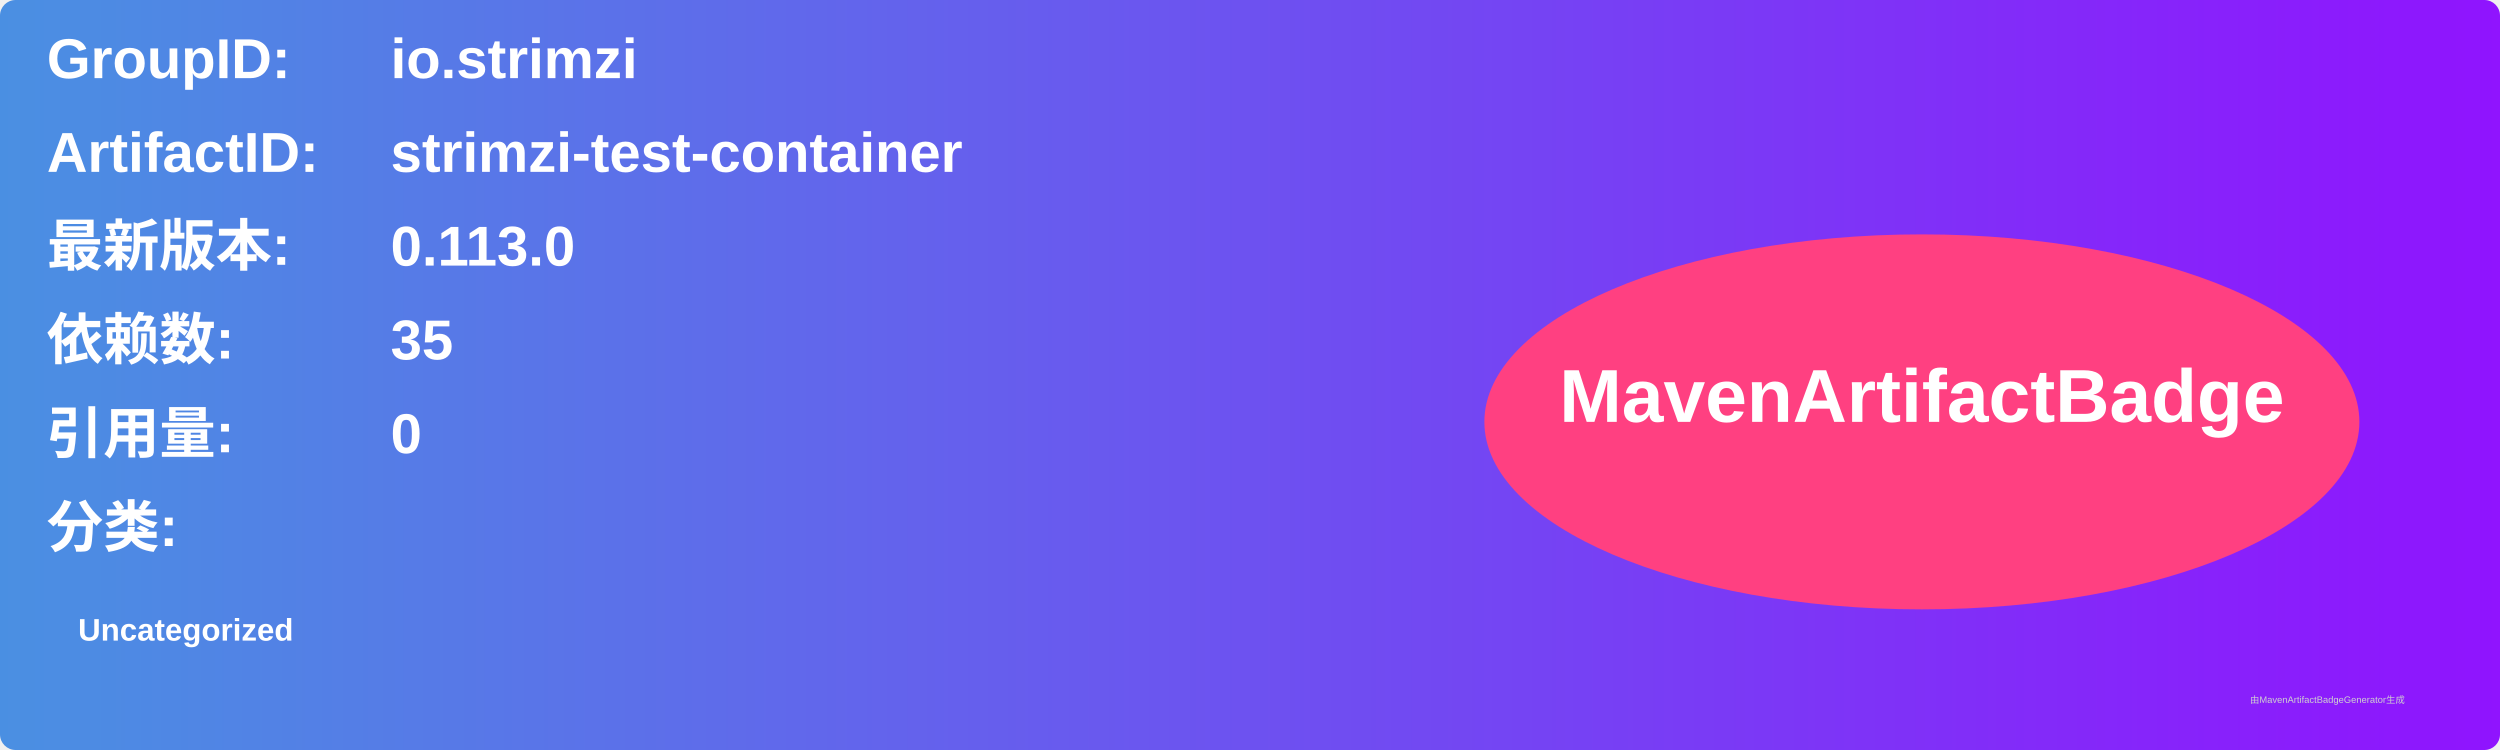
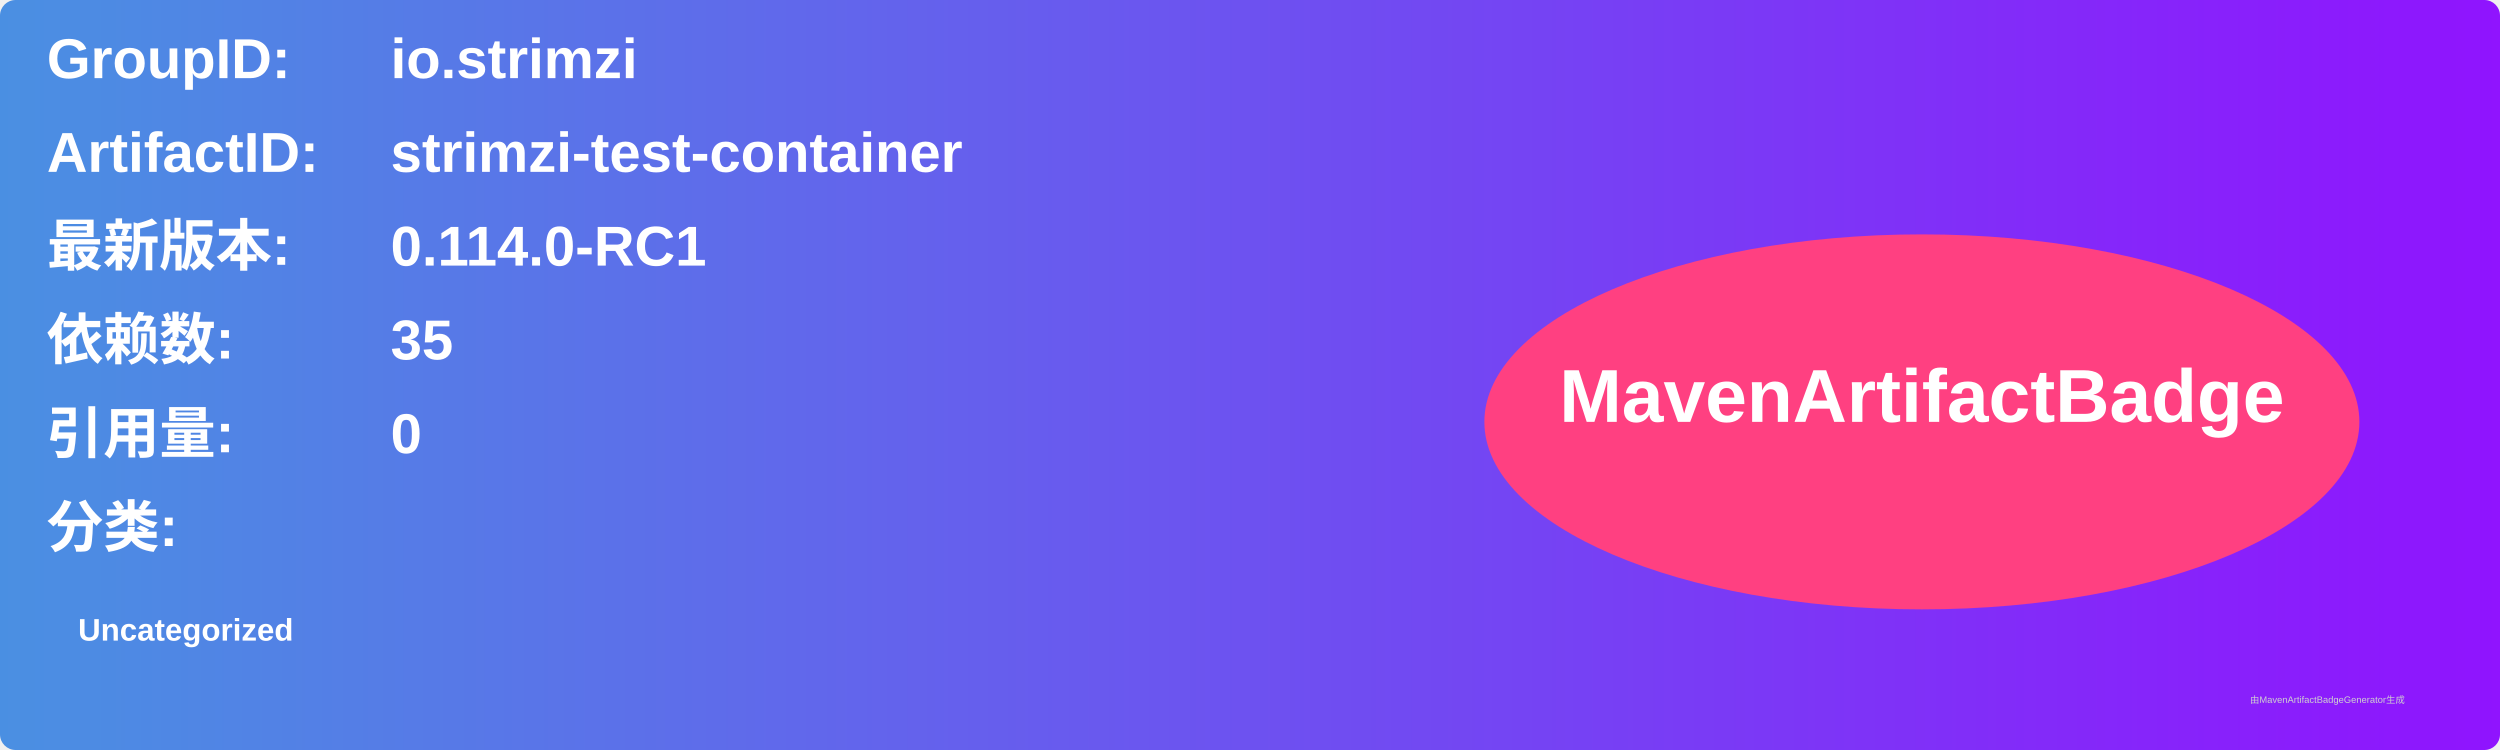
<svg xmlns="http://www.w3.org/2000/svg" width="800" height="240" viewBox="0 0 800 240">
  <linearGradient id="grad" x1="0%" y1="0%" x2="100%" y2="0%">
    <stop offset="0%" stop-color="#4a90e2" />
    <stop offset="100%" stop-color="#9013fe" />
  </linearGradient>
  <rect width="100%" height="100%" rx="5" ry="5" fill="url(#grad)" />
  <g transform="translate(15, 15)">
    <text x="0" y="10" font-family="Arial" font-size="18" fill="white" font-weight="bold" width="260">GroupID:</text>
    <text x="110" y="10" font-family="Arial" font-size="18" fill="white" font-weight="bold" width="460">io.strimzi</text>
    <text x="0" y="40" font-family="Arial" font-size="18" fill="white" font-weight="bold" width="260">ArtifactID:</text>
    <text x="110" y="40" font-family="Arial" font-size="18" fill="white" font-weight="bold" width="460">strimzi-test-container</text>
    <text x="0" y="70" font-family="Arial" font-size="18" fill="white" font-weight="bold">最新版本:</text>
    <text x="110" y="70" font-family="Arial" font-size="18" fill="white" font-weight="bold">
-       <tspan font-weight="bold">0.113.0</tspan>
+       <tspan font-weight="bold">0.114.0-RC1</tspan>
    </text>
    <text x="0" y="100" font-family="Arial" font-size="18" fill="white" font-weight="bold">依赖数: </text>
    <text x="110" y="100" font-family="Arial" font-size="18" fill="white">
      <tspan font-weight="bold">35</tspan>
    </text>
    <text x="0" y="130" font-family="Arial" font-size="18" fill="white" font-weight="bold">引用量: </text>
    <text x="110" y="130" font-family="Arial" font-size="18" fill="white">
      <tspan font-weight="bold">0</tspan>
    </text>
    <text x="0" y="160" font-family="Arial" font-size="18" fill="white" font-weight="bold">分类:</text>
    <text x="10" y="190" font-family="Arial" font-size="10" fill="white">
      <tspan font-weight="bold">Uncategorized</tspan>
    </text>
    <ellipse cx="600" cy="120" rx="140" ry="60" fill="#ff4081" />
    <text x="600" y="120" text-anchor="middle" font-family="Arial" font-size="24" fill="white" font-weight="bold">MavenArtifactBadge</text>
  </g>
  <text x="720" y="225" font-family="Arial" font-size="3" fill="#d0d0d0">由MavenArtifactBadgeGenerator生成</text>
</svg>
